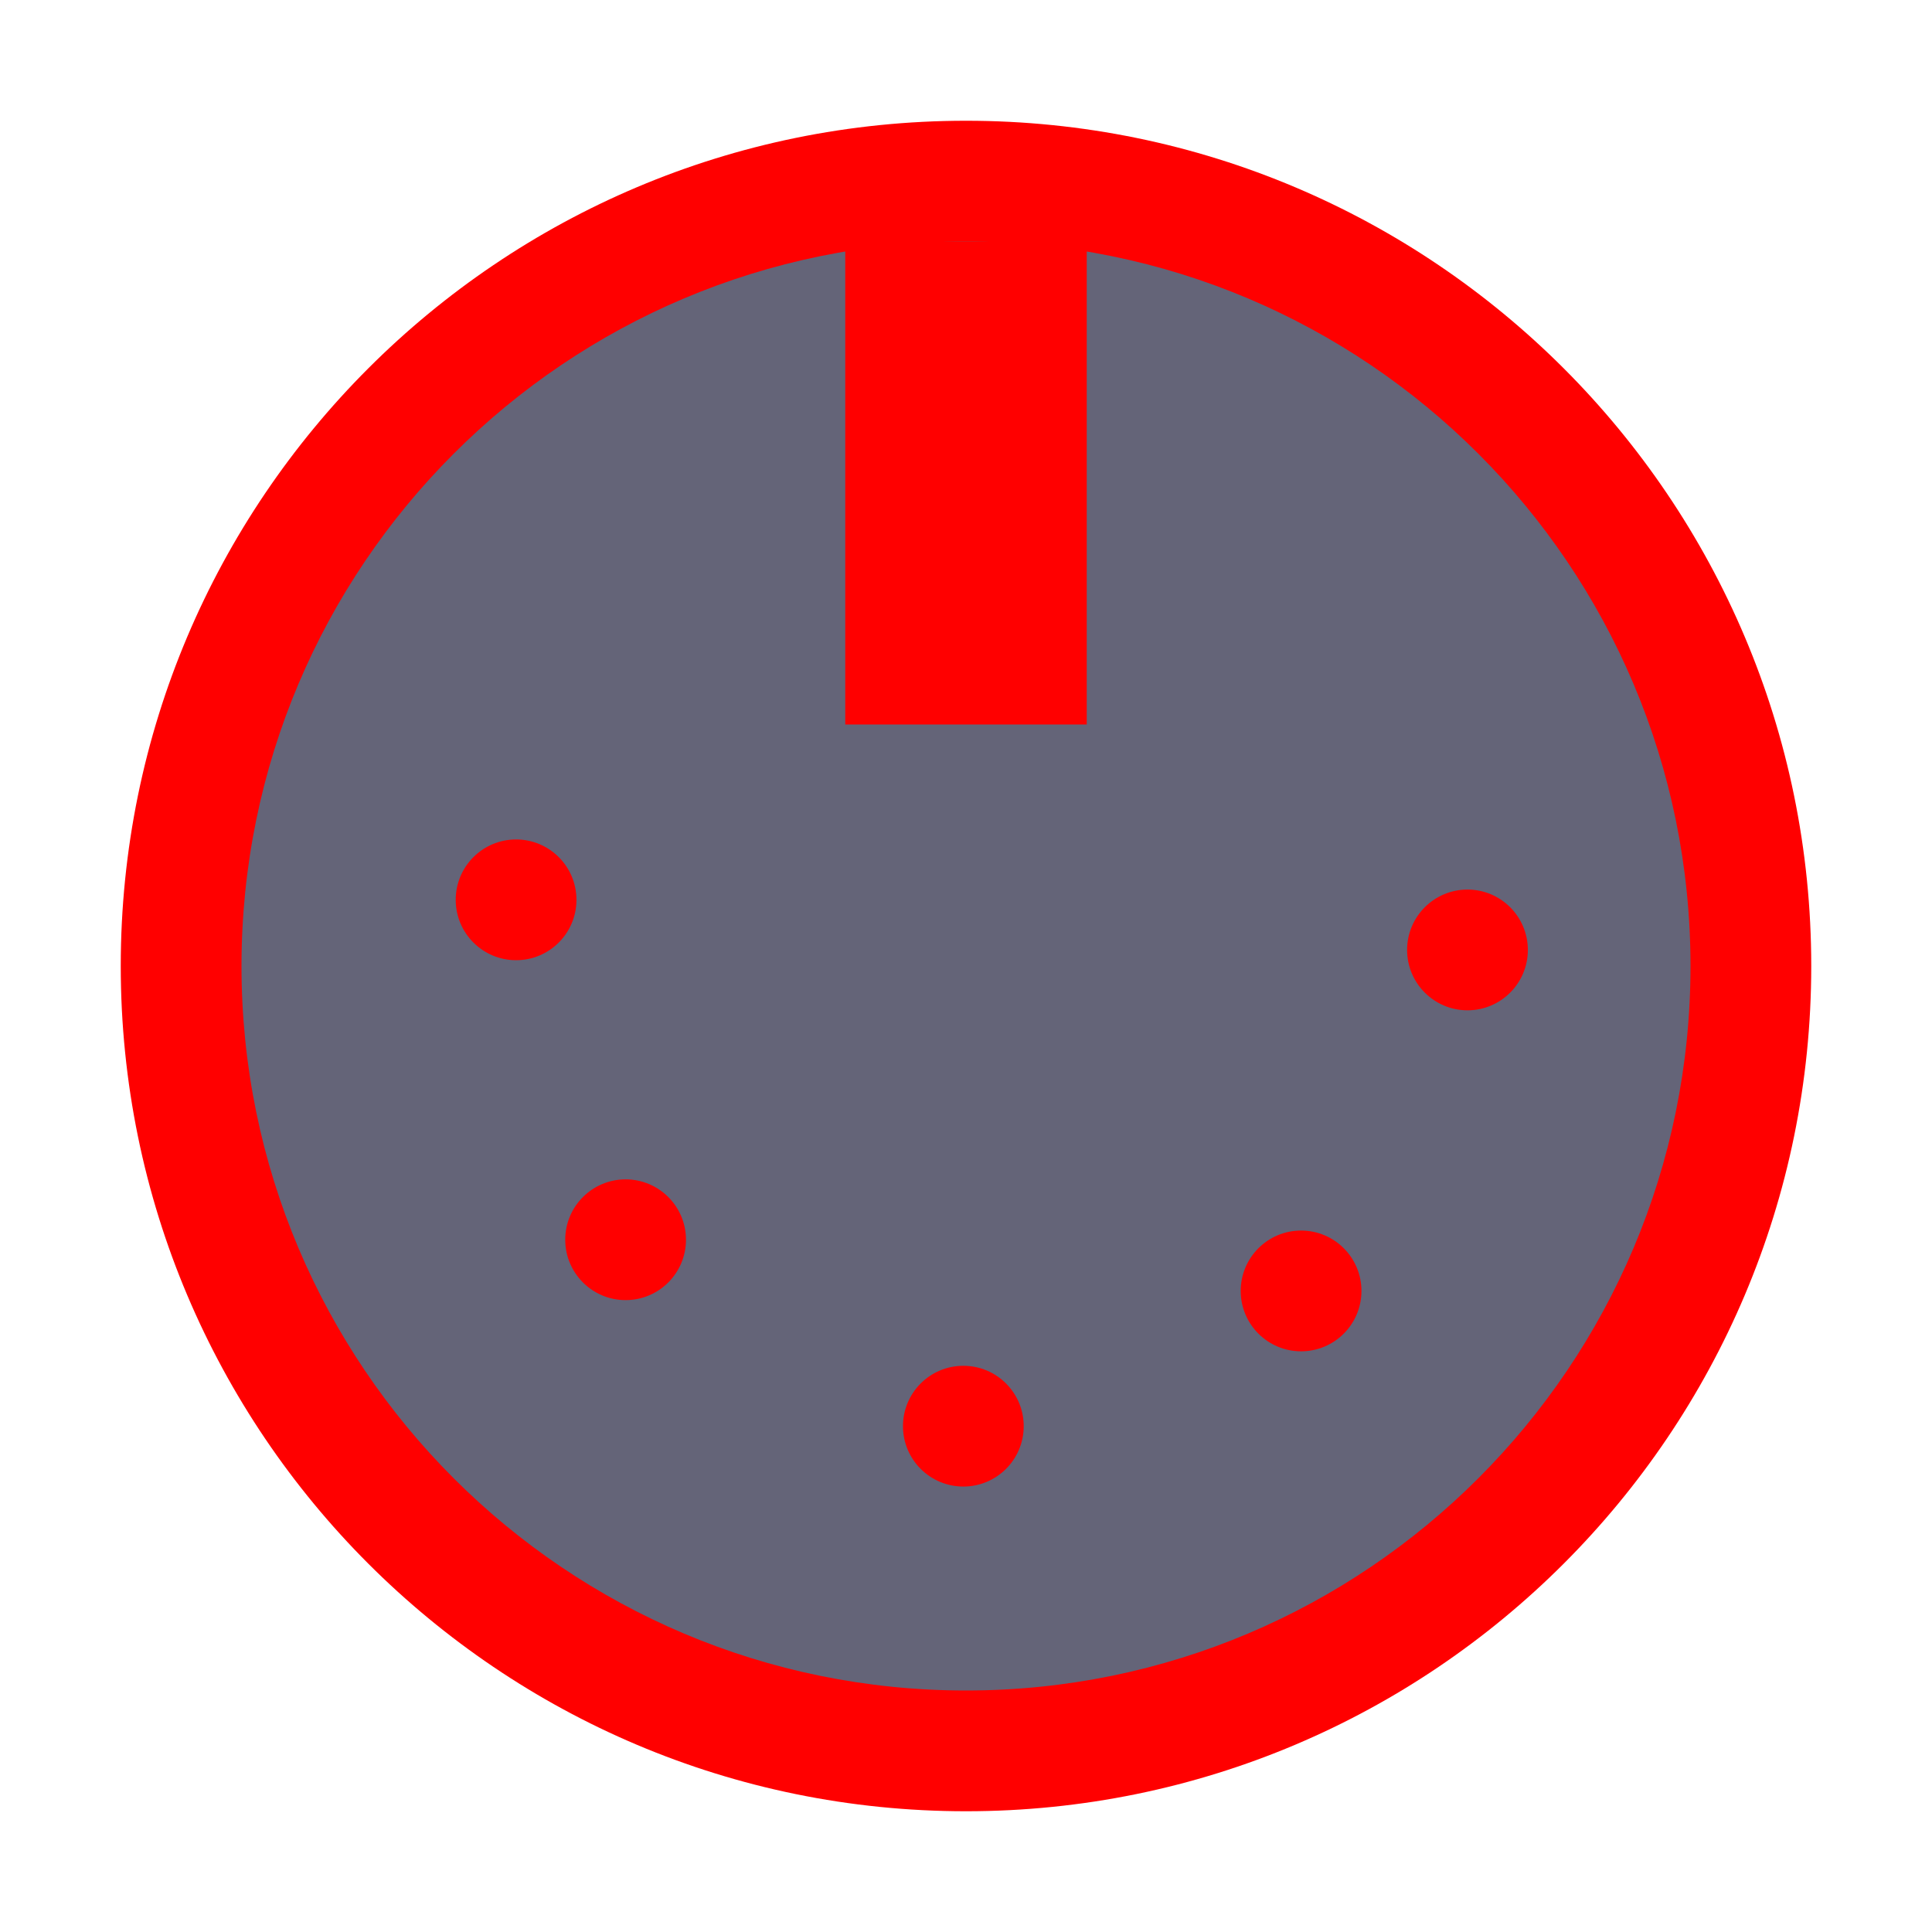
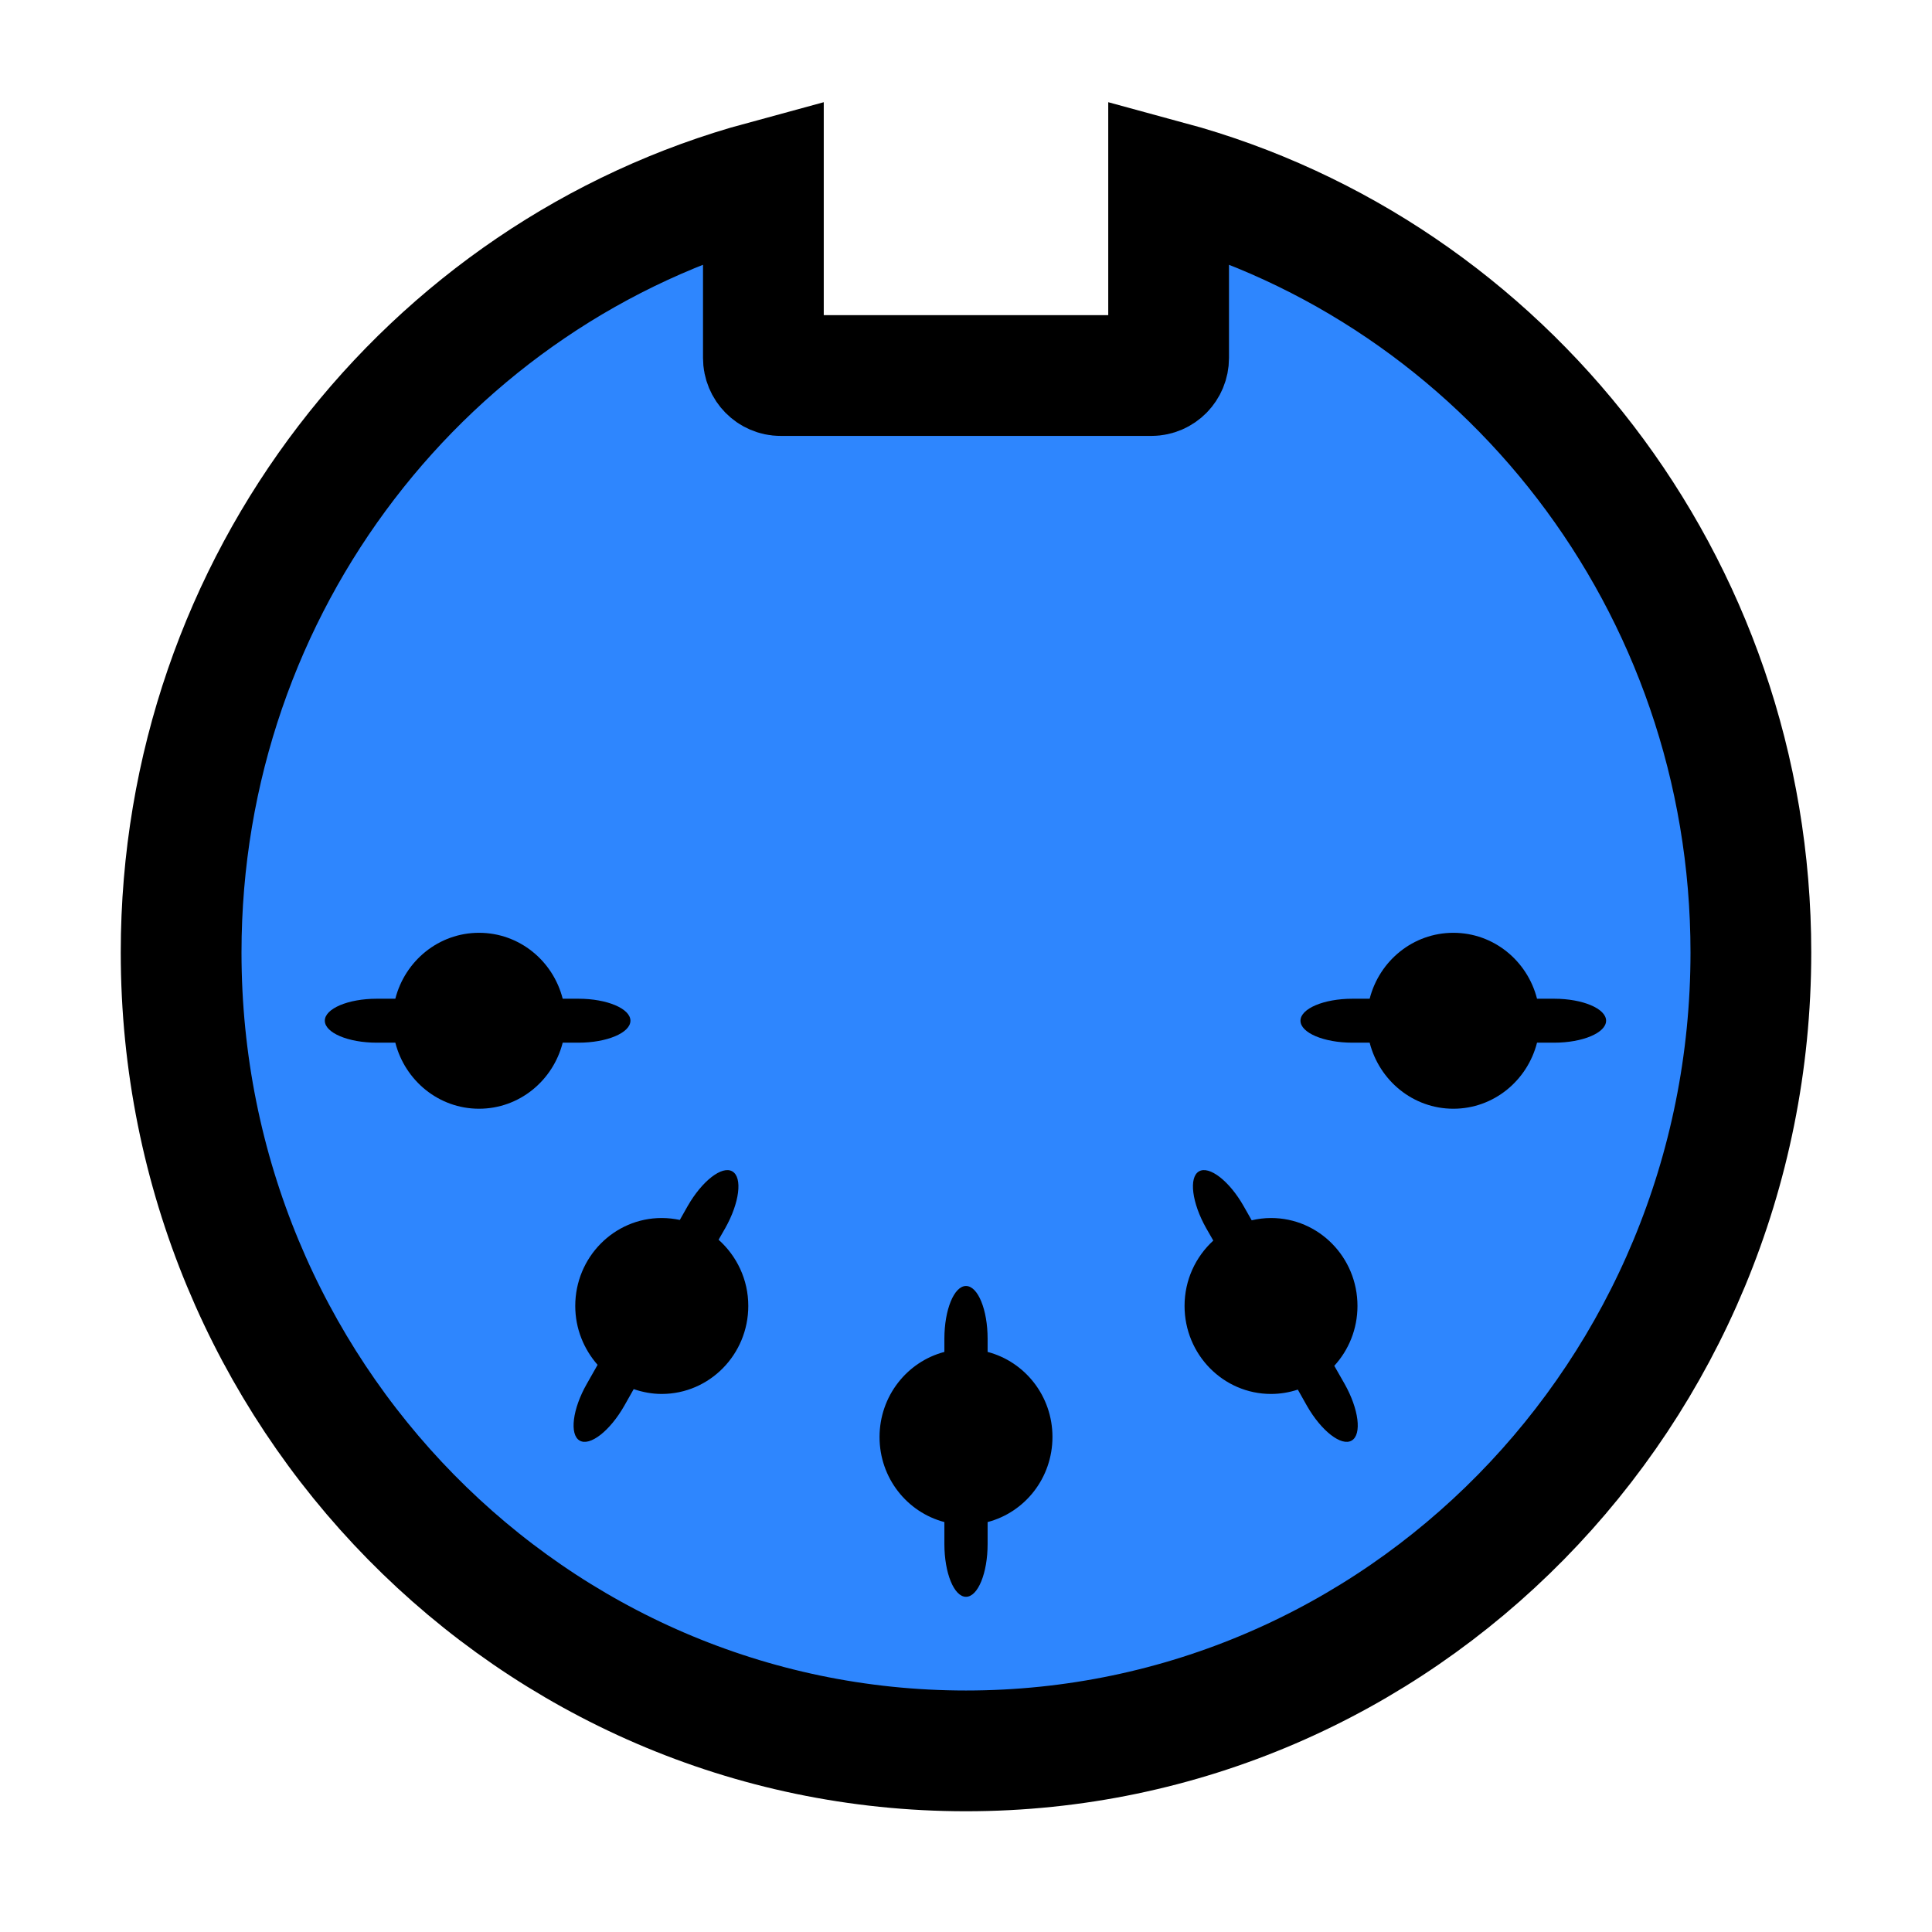
- <svg xmlns="http://www.w3.org/2000/svg" width="16" height="16" viewBox="0 0 16 16" fill="none">
-   <circle style="fill: rgb(255, 0, 0);" cx="8" cy="8" r="7" />
-   <circle style="fill: rgb(100, 100, 120);" cx="8" cy="8" r="6" transform="" />
-   <circle style="fill: rgb(255,0,0)" cx="4.274" cy="7.452" r="0.5" />
-   <circle style="fill: rgb(255,0,0)" cx="5.181" cy="10.267" r="0.5" />
-   <circle style="fill: rgb(255,0,0)" cx="7.978" cy="11.811" r="0.5" />
-   <circle style="fill: rgb(255,0,0)" cx="10.775" cy="10.691" r="0.5" />
-   <circle style="fill: rgb(255,0,0)" cx="12.153" cy="7.867" r="0.5" />
-   <rect x="7" y="2" width="2" height="4" style="fill: rgb(255, 0, 0);" />
+ <svg xmlns="http://www.w3.org/2000/svg" xmlns:xlink="http://www.w3.org/1999/xlink" width="16px" height="16px" viewbox="0 0 16 16" version="1.1">
+   <defs>
+     <rect width="16" height="16" id="artboard_1" />
+     <clipPath id="clip_1">
+       <use xlink:href="#artboard_1" clip-rule="evenodd" />
+     </clipPath>
+   </defs>
+   <g id="bmp00182" clip-path="url(#clip_1)">
+     <g id="index" transform="translate(1.5 1.500048)">
+       <path d="M8.178 0L8.178 1.464C8.178 1.545 8.114 1.61 8.035 1.61L4.965 1.61C4.887 1.61 4.822 1.545 4.822 1.464L4.822 0C2.046 0.753 0 3.327 0 6.388C0 10.04 2.91 13 6.5 13C10.09 13 13 10.04 13 6.388C13 3.327 10.954 0.753 8.178 0L8.178 0Z" id="BG" fill="#000000" fill-rule="evenodd" stroke="none" />
+       <path d="M8.178 0L8.178 1.464C8.178 1.545 8.114 1.61 8.035 1.61L4.965 1.61C4.887 1.61 4.822 1.545 4.822 1.464L4.822 0C2.046 0.753 0 3.327 0 6.388C0 10.04 2.91 13 6.5 13C10.09 13 13 10.04 13 6.388C13 3.327 10.954 0.753 8.178 0L8.178 0ZM2.467 7.682C2.134 7.682 1.854 7.449 1.774 7.135L1.62 7.135C1.383 7.135 1.19 7.053 1.19 6.953C1.19 6.853 1.383 6.771 1.62 6.771L1.774 6.771C1.854 6.457 2.134 6.225 2.467 6.225C2.801 6.225 3.08 6.457 3.16 6.771L3.291 6.771C3.527 6.771 3.721 6.853 3.721 6.953C3.721 7.053 3.527 7.135 3.291 7.135L3.16 7.135C3.08 7.449 2.801 7.682 2.467 7.682L2.467 7.682ZM3.98 10.044C3.899 10.044 3.821 10.029 3.748 10.004L3.67 10.142C3.551 10.351 3.385 10.48 3.3 10.43C3.215 10.38 3.241 10.168 3.36 9.96L3.449 9.803C3.335 9.673 3.264 9.503 3.264 9.315C3.264 8.913 3.585 8.587 3.98 8.587C4.032 8.587 4.082 8.593 4.13 8.603L4.195 8.488C4.314 8.28 4.48 8.151 4.565 8.201C4.651 8.251 4.624 8.462 4.506 8.671L4.451 8.767C4.601 8.901 4.697 9.096 4.697 9.315C4.697 9.717 4.376 10.044 3.98 10.044L3.98 10.044ZM6.679 11.105L6.679 11.287C6.679 11.527 6.599 11.724 6.5 11.724C6.401 11.724 6.321 11.527 6.321 11.287L6.321 11.105C6.012 11.024 5.784 10.74 5.784 10.401C5.784 10.062 6.012 9.777 6.321 9.696L6.321 9.587C6.321 9.347 6.401 9.15 6.5 9.15C6.599 9.15 6.679 9.347 6.679 9.587L6.679 9.696C6.988 9.777 7.216 10.061 7.216 10.4C7.216 10.74 6.988 11.024 6.679 11.105L6.679 11.105ZM9.694 10.43C9.609 10.48 9.443 10.351 9.324 10.143L9.248 10.008C9.178 10.031 9.104 10.044 9.026 10.044C8.631 10.044 8.31 9.718 8.31 9.315C8.31 9.1 8.402 8.908 8.548 8.774L8.489 8.671C8.371 8.462 8.344 8.251 8.429 8.201C8.514 8.151 8.681 8.28 8.799 8.488L8.866 8.606C8.917 8.594 8.971 8.587 9.026 8.587C9.422 8.587 9.742 8.913 9.742 9.315C9.742 9.507 9.669 9.681 9.55 9.811L9.635 9.96C9.753 10.169 9.78 10.38 9.694 10.43L9.694 10.43ZM11.371 7.135L11.229 7.135C11.149 7.449 10.87 7.682 10.536 7.682C10.203 7.682 9.923 7.449 9.843 7.135L9.7 7.135C9.463 7.135 9.27 7.053 9.27 6.953C9.27 6.853 9.463 6.771 9.7 6.771L9.843 6.771C9.923 6.457 10.203 6.225 10.536 6.225C10.87 6.225 11.149 6.457 11.229 6.771L11.371 6.771C11.607 6.771 11.801 6.853 11.801 6.953C11.801 7.053 11.607 7.135 11.371 7.135L11.371 7.135Z" id="Port" fill="#2E86FE" fill-rule="evenodd" stroke="none" />
+       <path d="M8.178 0L8.178 1.464C8.178 1.545 8.114 1.61 8.035 1.61L4.965 1.61C4.887 1.61 4.822 1.545 4.822 1.464L4.822 0C2.046 0.753 0 3.327 0 6.388C0 10.04 2.91 13 6.5 13C10.09 13 13 10.04 13 6.388C13 3.327 10.954 0.753 8.178 0L8.178 0Z" id="Border" fill="none" fill-rule="evenodd" stroke="#000000" stroke-width="1" />
+     </g>
+   </g>
</svg>
